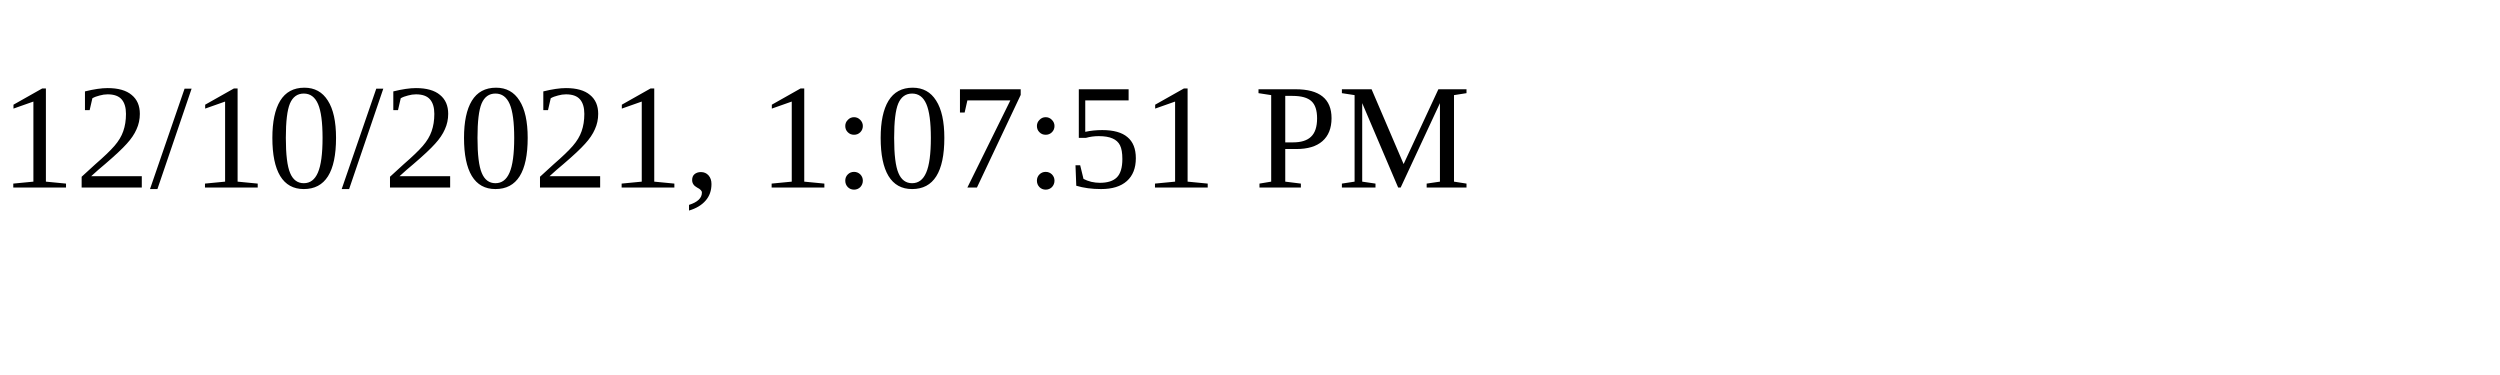
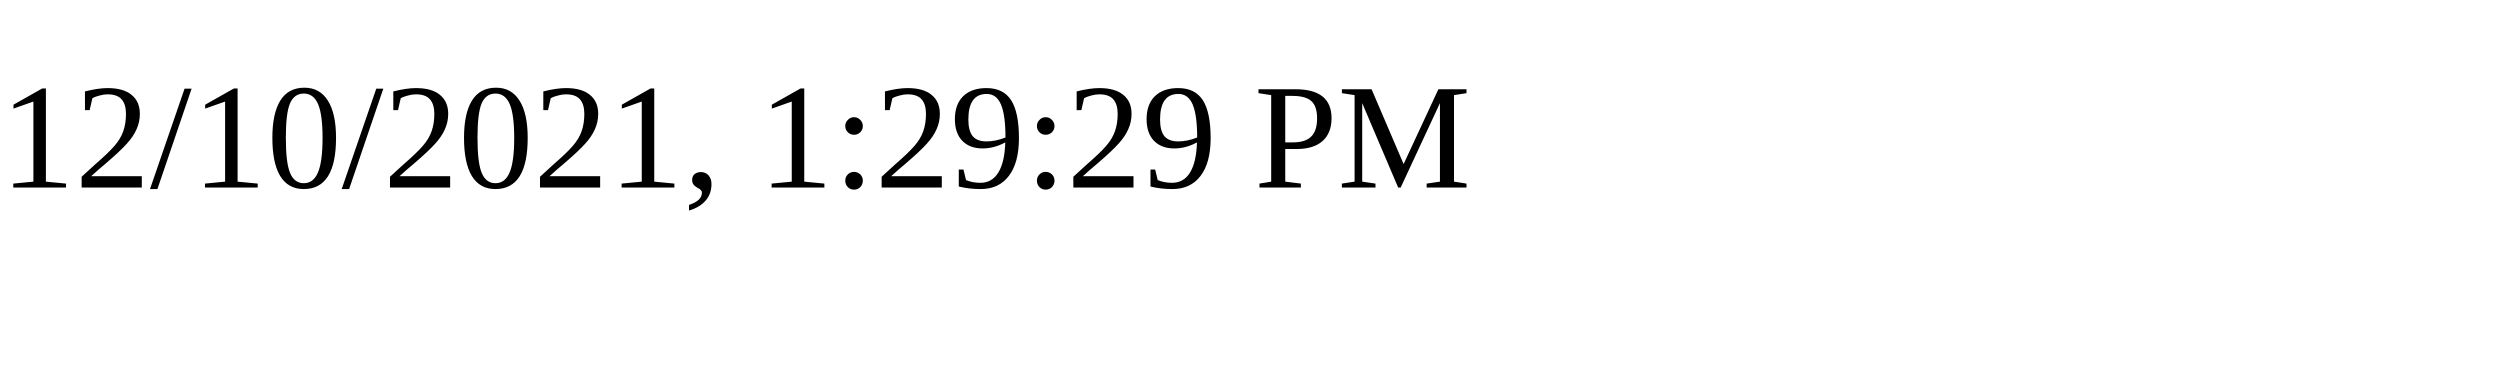
<svg xmlns="http://www.w3.org/2000/svg" height="30" width="200">
-   <text x="0" y="15">12/10/2021, 1:07:51 PM</text>
+   <text x="0" y="15">12/10/2021, 1:29:29 PM</text>
</svg>
